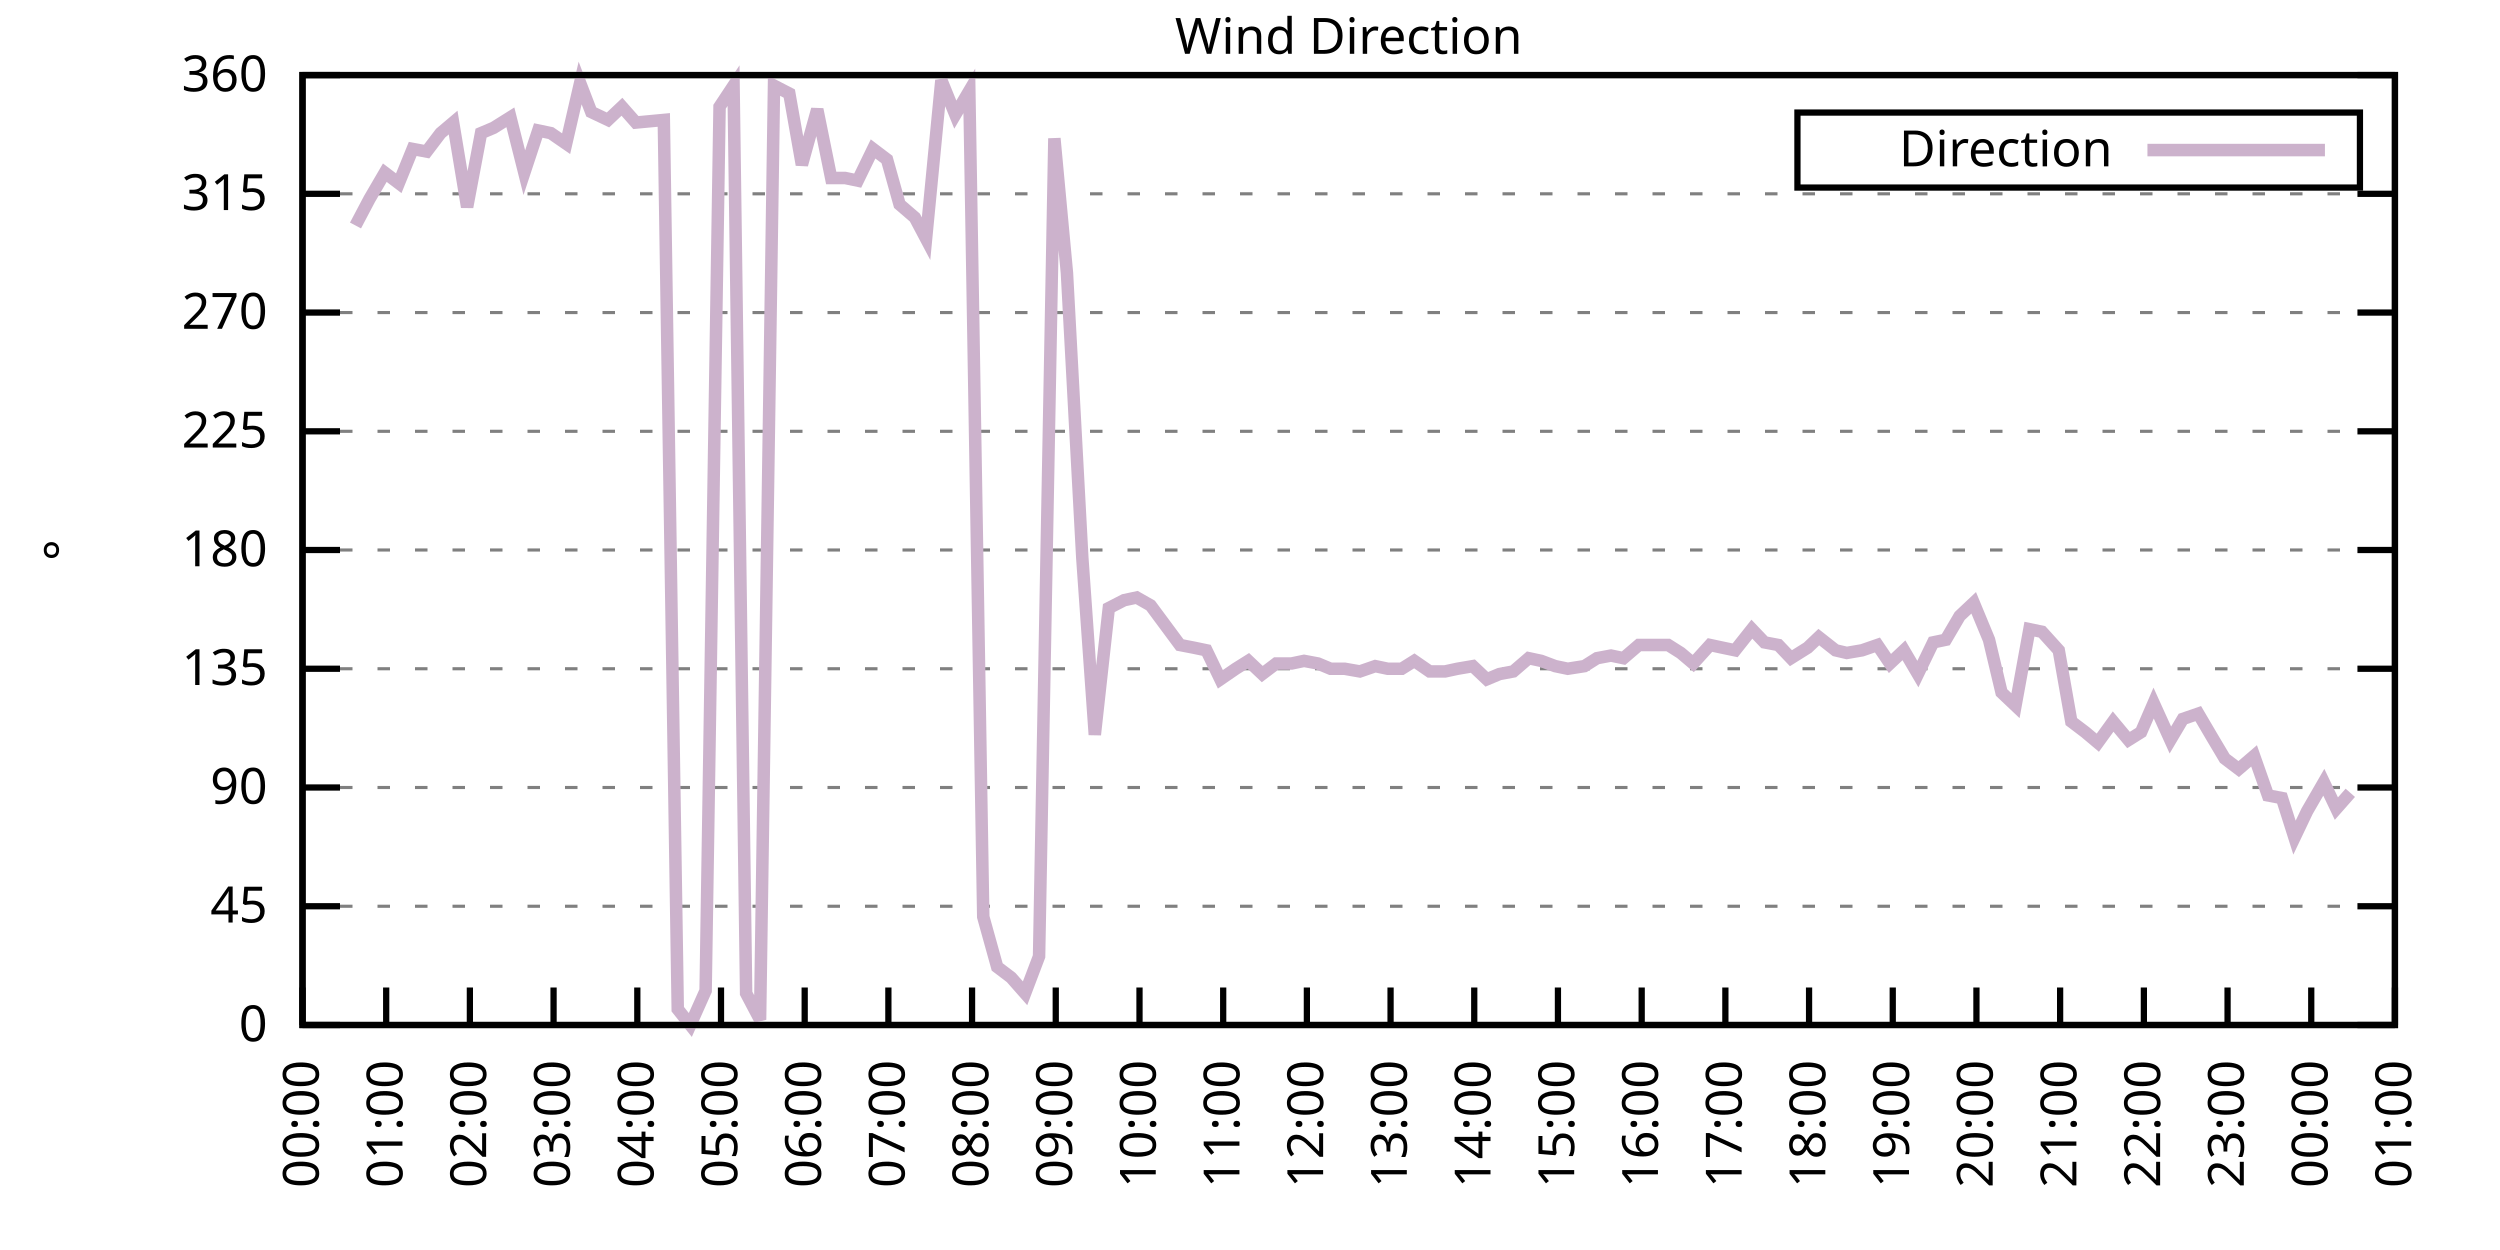
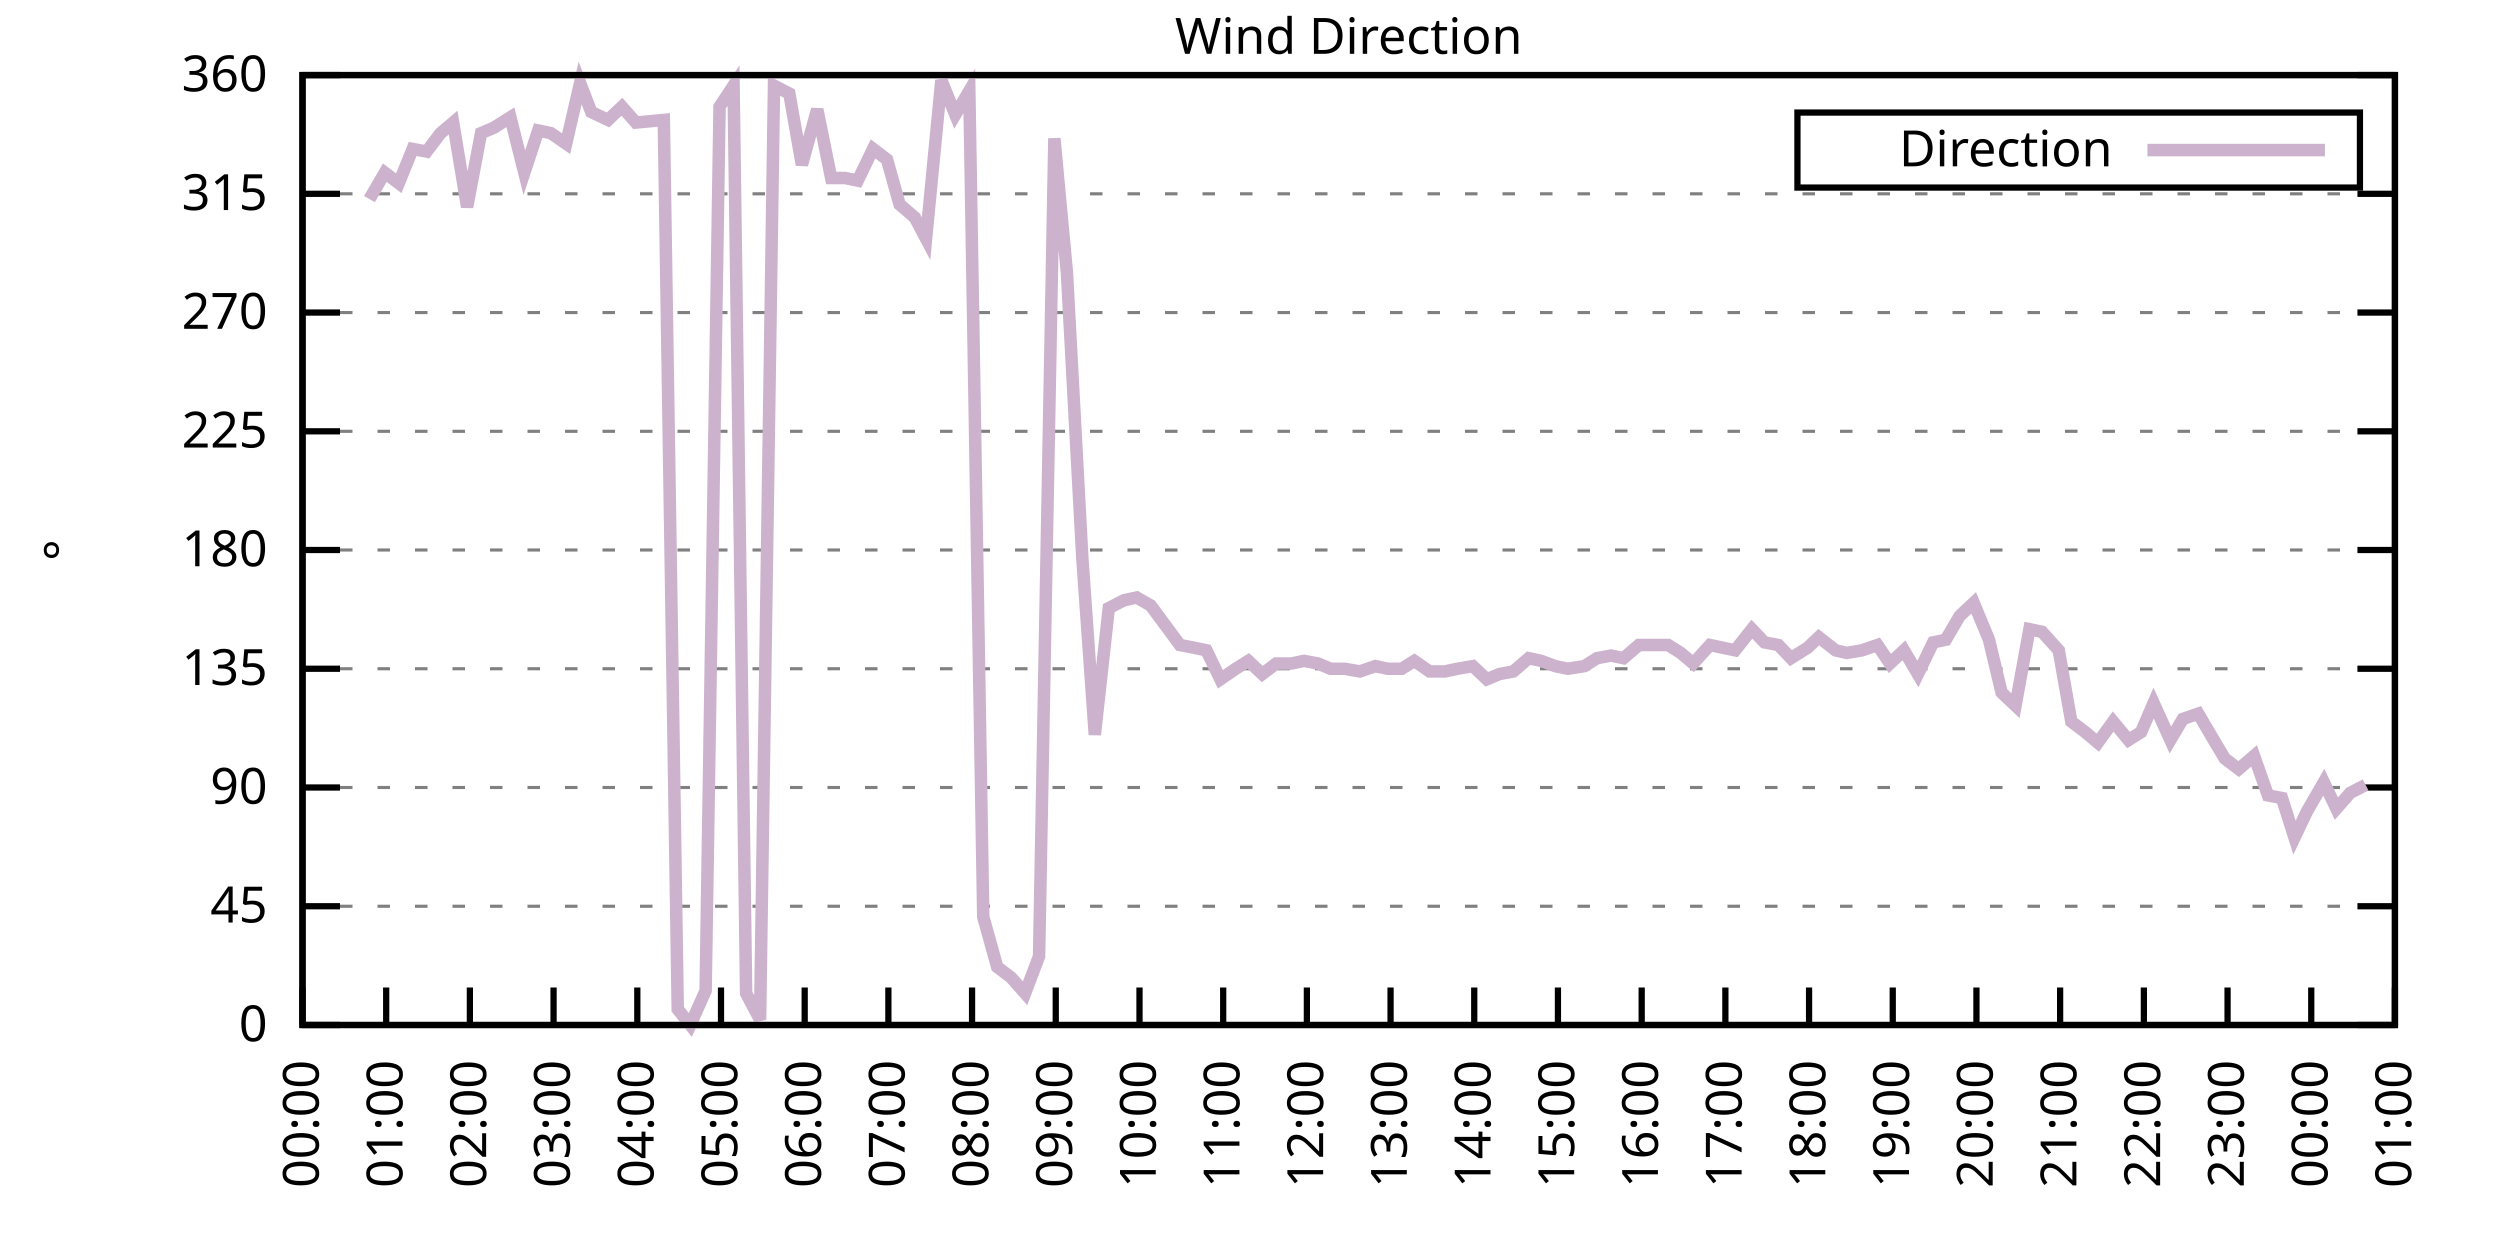
<svg xmlns="http://www.w3.org/2000/svg" xmlns:xlink="http://www.w3.org/1999/xlink" width="400" height="200" viewBox="0 0 400 200">
  <g id="gnuplot_canvas">
    <rect x="0" y="0" width="400" height="200" fill="none" />
    <defs>
      <circle id="gpDot" r="0.5" stroke-width="0.5" stroke="currentColor" />
      <path id="gpPt0" stroke-width="0.333" stroke="currentColor" d="M-1,0 h2 M0,-1 v2" />
      <path id="gpPt1" stroke-width="0.333" stroke="currentColor" d="M-1,-1 L1,1 M1,-1 L-1,1" />
      <path id="gpPt2" stroke-width="0.333" stroke="currentColor" d="M-1,0 L1,0 M0,-1 L0,1 M-1,-1 L1,1 M-1,1 L1,-1" />
      <rect id="gpPt3" stroke-width="0.333" stroke="currentColor" x="-1" y="-1" width="2" height="2" />
      <rect id="gpPt4" stroke-width="0.333" stroke="currentColor" fill="currentColor" x="-1" y="-1" width="2" height="2" />
      <circle id="gpPt5" stroke-width="0.333" stroke="currentColor" cx="0" cy="0" r="1" />
      <use xlink:href="#gpPt5" id="gpPt6" fill="currentColor" stroke="none" />
      <path id="gpPt7" stroke-width="0.333" stroke="currentColor" d="M0,-1.33 L-1.33,0.67 L1.33,0.67 z" />
      <use xlink:href="#gpPt7" id="gpPt8" fill="currentColor" stroke="none" />
      <use xlink:href="#gpPt7" id="gpPt9" stroke="currentColor" transform="rotate(180)" />
      <use xlink:href="#gpPt9" id="gpPt10" fill="currentColor" stroke="none" />
      <use xlink:href="#gpPt3" id="gpPt11" stroke="currentColor" transform="rotate(45)" />
      <use xlink:href="#gpPt11" id="gpPt12" fill="currentColor" stroke="none" />
      <path id="gpPt13" stroke-width="0.333" stroke="currentColor" d="M0,1.330 L1.265,0.411 L0.782,-1.067 L-0.782,-1.076 L-1.265,0.411 z" />
      <use xlink:href="#gpPt13" id="gpPt14" fill="currentColor" stroke="none" />
      <filter id="textbox" filterUnits="objectBoundingBox" x="0" y="0" height="1" width="1">
        <feFlood flood-color="white" flood-opacity="1" result="bgnd" />
        <feComposite in="SourceGraphic" in2="bgnd" operator="atop" />
      </filter>
      <filter id="greybox" filterUnits="objectBoundingBox" x="0" y="0" height="1" width="1">
        <feFlood flood-color="lightgrey" flood-opacity="1" result="grey" />
        <feComposite in="SourceGraphic" in2="grey" operator="atop" />
      </filter>
    </defs>
    <g fill="none" color="white" stroke="currentColor" stroke-width="1.00" stroke-linecap="butt" stroke-linejoin="miter">
</g>
    <g fill="none" color="black" stroke="currentColor" stroke-width="1.00" stroke-linecap="butt" stroke-linejoin="miter">
      <g stroke="none" shape-rendering="crispEdges">
        <polygon fill="rgb(255, 255, 255)" points="48.40,164.00 383.18,164.00 383.18,12.02 48.40,12.02 " />
      </g>
    </g>
    <g fill="none" color="black" stroke="currentColor" stroke-width="1.00" stroke-linecap="butt" stroke-linejoin="miter">
</g>
    <g fill="none" color="black" stroke="black" stroke-width="0.50" stroke-linecap="butt" stroke-linejoin="miter">
</g>
    <g fill="none" color="gray" stroke="currentColor" stroke-width="0.50" stroke-linecap="butt" stroke-linejoin="miter">
      <path stroke="gray" stroke-dasharray="2,4" class="gridline" d="M48.40,164.00 L383.19,164.00  " />
    </g>
    <g fill="none" color="gray" stroke="gray" stroke-width="1.00" stroke-linecap="butt" stroke-linejoin="miter">
</g>
    <g fill="none" color="black" stroke="currentColor" stroke-width="1.00" stroke-linecap="butt" stroke-linejoin="miter">
      <path stroke="black" d="M48.40,164.00 L54.40,164.00 M383.19,164.00 L377.19,164.00  " />
      <g transform="translate(42.80,166.60)" stroke="none" fill="black" font-family="Sans" font-size="8.00" text-anchor="end">
        <text>
          <tspan font-family="Sans"> 0</tspan>
        </text>
      </g>
    </g>
    <g fill="none" color="black" stroke="currentColor" stroke-width="1.00" stroke-linecap="butt" stroke-linejoin="miter">
</g>
    <g fill="none" color="black" stroke="black" stroke-width="0.50" stroke-linecap="butt" stroke-linejoin="miter">
</g>
    <g fill="none" color="gray" stroke="currentColor" stroke-width="0.50" stroke-linecap="butt" stroke-linejoin="miter">
      <path stroke="gray" stroke-dasharray="2,4" class="gridline" d="M48.40,145.00 L383.19,145.00  " />
    </g>
    <g fill="none" color="gray" stroke="gray" stroke-width="1.00" stroke-linecap="butt" stroke-linejoin="miter">
</g>
    <g fill="none" color="black" stroke="currentColor" stroke-width="1.00" stroke-linecap="butt" stroke-linejoin="miter">
      <path stroke="black" d="M48.40,145.00 L54.40,145.00 M383.19,145.00 L377.19,145.00  " />
      <g transform="translate(42.80,147.60)" stroke="none" fill="black" font-family="Sans" font-size="8.00" text-anchor="end">
        <text>
          <tspan font-family="Sans"> 45</tspan>
        </text>
      </g>
    </g>
    <g fill="none" color="black" stroke="currentColor" stroke-width="1.00" stroke-linecap="butt" stroke-linejoin="miter">
</g>
    <g fill="none" color="black" stroke="black" stroke-width="0.50" stroke-linecap="butt" stroke-linejoin="miter">
</g>
    <g fill="none" color="gray" stroke="currentColor" stroke-width="0.50" stroke-linecap="butt" stroke-linejoin="miter">
      <path stroke="gray" stroke-dasharray="2,4" class="gridline" d="M48.40,126.00 L383.19,126.00  " />
    </g>
    <g fill="none" color="gray" stroke="gray" stroke-width="1.00" stroke-linecap="butt" stroke-linejoin="miter">
</g>
    <g fill="none" color="black" stroke="currentColor" stroke-width="1.00" stroke-linecap="butt" stroke-linejoin="miter">
      <path stroke="black" d="M48.40,126.00 L54.40,126.00 M383.19,126.00 L377.19,126.00  " />
      <g transform="translate(42.80,128.60)" stroke="none" fill="black" font-family="Sans" font-size="8.00" text-anchor="end">
        <text>
          <tspan font-family="Sans"> 90</tspan>
        </text>
      </g>
    </g>
    <g fill="none" color="black" stroke="currentColor" stroke-width="1.00" stroke-linecap="butt" stroke-linejoin="miter">
</g>
    <g fill="none" color="black" stroke="black" stroke-width="0.50" stroke-linecap="butt" stroke-linejoin="miter">
</g>
    <g fill="none" color="gray" stroke="currentColor" stroke-width="0.50" stroke-linecap="butt" stroke-linejoin="miter">
      <path stroke="gray" stroke-dasharray="2,4" class="gridline" d="M48.40,107.00 L383.19,107.00  " />
    </g>
    <g fill="none" color="gray" stroke="gray" stroke-width="1.00" stroke-linecap="butt" stroke-linejoin="miter">
</g>
    <g fill="none" color="black" stroke="currentColor" stroke-width="1.00" stroke-linecap="butt" stroke-linejoin="miter">
      <path stroke="black" d="M48.40,107.00 L54.40,107.00 M383.19,107.00 L377.19,107.00  " />
      <g transform="translate(42.80,109.60)" stroke="none" fill="black" font-family="Sans" font-size="8.00" text-anchor="end">
        <text>
          <tspan font-family="Sans"> 135</tspan>
        </text>
      </g>
    </g>
    <g fill="none" color="black" stroke="currentColor" stroke-width="1.00" stroke-linecap="butt" stroke-linejoin="miter">
</g>
    <g fill="none" color="black" stroke="black" stroke-width="0.50" stroke-linecap="butt" stroke-linejoin="miter">
</g>
    <g fill="none" color="gray" stroke="currentColor" stroke-width="0.50" stroke-linecap="butt" stroke-linejoin="miter">
      <path stroke="gray" stroke-dasharray="2,4" class="gridline" d="M48.40,88.00 L383.19,88.00  " />
    </g>
    <g fill="none" color="gray" stroke="gray" stroke-width="1.00" stroke-linecap="butt" stroke-linejoin="miter">
</g>
    <g fill="none" color="black" stroke="currentColor" stroke-width="1.00" stroke-linecap="butt" stroke-linejoin="miter">
      <path stroke="black" d="M48.40,88.00 L54.40,88.00 M383.19,88.00 L377.19,88.00  " />
      <g transform="translate(42.80,90.60)" stroke="none" fill="black" font-family="Sans" font-size="8.00" text-anchor="end">
        <text>
          <tspan font-family="Sans"> 180</tspan>
        </text>
      </g>
    </g>
    <g fill="none" color="black" stroke="currentColor" stroke-width="1.00" stroke-linecap="butt" stroke-linejoin="miter">
</g>
    <g fill="none" color="black" stroke="black" stroke-width="0.50" stroke-linecap="butt" stroke-linejoin="miter">
</g>
    <g fill="none" color="gray" stroke="currentColor" stroke-width="0.50" stroke-linecap="butt" stroke-linejoin="miter">
      <path stroke="gray" stroke-dasharray="2,4" class="gridline" d="M48.40,69.01 L383.19,69.01  " />
    </g>
    <g fill="none" color="gray" stroke="gray" stroke-width="1.00" stroke-linecap="butt" stroke-linejoin="miter">
</g>
    <g fill="none" color="black" stroke="currentColor" stroke-width="1.00" stroke-linecap="butt" stroke-linejoin="miter">
      <path stroke="black" d="M48.40,69.01 L54.40,69.01 M383.19,69.01 L377.19,69.01  " />
      <g transform="translate(42.80,71.61)" stroke="none" fill="black" font-family="Sans" font-size="8.00" text-anchor="end">
        <text>
          <tspan font-family="Sans"> 225</tspan>
        </text>
      </g>
    </g>
    <g fill="none" color="black" stroke="currentColor" stroke-width="1.00" stroke-linecap="butt" stroke-linejoin="miter">
</g>
    <g fill="none" color="black" stroke="black" stroke-width="0.50" stroke-linecap="butt" stroke-linejoin="miter">
</g>
    <g fill="none" color="gray" stroke="currentColor" stroke-width="0.50" stroke-linecap="butt" stroke-linejoin="miter">
      <path stroke="gray" stroke-dasharray="2,4" class="gridline" d="M48.40,50.01 L383.19,50.01  " />
    </g>
    <g fill="none" color="gray" stroke="gray" stroke-width="1.00" stroke-linecap="butt" stroke-linejoin="miter">
</g>
    <g fill="none" color="black" stroke="currentColor" stroke-width="1.00" stroke-linecap="butt" stroke-linejoin="miter">
      <path stroke="black" d="M48.40,50.01 L54.40,50.01 M383.19,50.01 L377.19,50.01  " />
      <g transform="translate(42.80,52.61)" stroke="none" fill="black" font-family="Sans" font-size="8.00" text-anchor="end">
        <text>
          <tspan font-family="Sans"> 270</tspan>
        </text>
      </g>
    </g>
    <g fill="none" color="black" stroke="currentColor" stroke-width="1.00" stroke-linecap="butt" stroke-linejoin="miter">
</g>
    <g fill="none" color="black" stroke="black" stroke-width="0.50" stroke-linecap="butt" stroke-linejoin="miter">
</g>
    <g fill="none" color="gray" stroke="currentColor" stroke-width="0.50" stroke-linecap="butt" stroke-linejoin="miter">
      <path stroke="gray" stroke-dasharray="2,4" class="gridline" d="M48.40,31.01 L383.19,31.01  " />
    </g>
    <g fill="none" color="gray" stroke="gray" stroke-width="1.00" stroke-linecap="butt" stroke-linejoin="miter">
</g>
    <g fill="none" color="black" stroke="currentColor" stroke-width="1.00" stroke-linecap="butt" stroke-linejoin="miter">
      <path stroke="black" d="M48.40,31.01 L54.40,31.01 M383.19,31.01 L377.19,31.01  " />
      <g transform="translate(42.80,33.61)" stroke="none" fill="black" font-family="Sans" font-size="8.00" text-anchor="end">
        <text>
          <tspan font-family="Sans"> 315</tspan>
        </text>
      </g>
    </g>
    <g fill="none" color="black" stroke="currentColor" stroke-width="1.00" stroke-linecap="butt" stroke-linejoin="miter">
</g>
    <g fill="none" color="black" stroke="black" stroke-width="0.50" stroke-linecap="butt" stroke-linejoin="miter">
</g>
    <g fill="none" color="gray" stroke="currentColor" stroke-width="0.50" stroke-linecap="butt" stroke-linejoin="miter">
      <path stroke="gray" stroke-dasharray="2,4" class="gridline" d="M48.40,12.01 L383.19,12.01  " />
    </g>
    <g fill="none" color="gray" stroke="gray" stroke-width="1.00" stroke-linecap="butt" stroke-linejoin="miter">
</g>
    <g fill="none" color="black" stroke="currentColor" stroke-width="1.00" stroke-linecap="butt" stroke-linejoin="miter">
      <path stroke="black" d="M48.40,12.01 L54.40,12.01 M383.19,12.01 L377.19,12.01  " />
      <g transform="translate(42.80,14.61)" stroke="none" fill="black" font-family="Sans" font-size="8.00" text-anchor="end">
        <text>
          <tspan font-family="Sans"> 360</tspan>
        </text>
      </g>
    </g>
    <g fill="none" color="black" stroke="currentColor" stroke-width="1.00" stroke-linecap="butt" stroke-linejoin="miter">
      <path stroke="black" d="M48.40,164.00 L48.40,158.00  " />
      <g transform="translate(51.00,169.60) rotate(270.00)" stroke="none" fill="black" font-family="Sans" font-size="8.00" text-anchor="end">
        <text>
          <tspan font-family="Sans">00:00</tspan>
        </text>
      </g>
    </g>
    <g fill="none" color="black" stroke="currentColor" stroke-width="1.00" stroke-linecap="butt" stroke-linejoin="miter">
      <path stroke="black" d="M61.79,164.00 L61.79,158.00  " />
      <g transform="translate(64.39,169.60) rotate(270.00)" stroke="none" fill="black" font-family="Sans" font-size="8.00" text-anchor="end">
        <text>
          <tspan font-family="Sans">01:00</tspan>
        </text>
      </g>
    </g>
    <g fill="none" color="black" stroke="currentColor" stroke-width="1.00" stroke-linecap="butt" stroke-linejoin="miter">
      <path stroke="black" d="M75.18,164.00 L75.18,158.00  " />
      <g transform="translate(77.78,169.60) rotate(270.00)" stroke="none" fill="black" font-family="Sans" font-size="8.00" text-anchor="end">
        <text>
          <tspan font-family="Sans">02:00</tspan>
        </text>
      </g>
    </g>
    <g fill="none" color="black" stroke="currentColor" stroke-width="1.00" stroke-linecap="butt" stroke-linejoin="miter">
      <path stroke="black" d="M88.57,164.00 L88.57,158.00  " />
      <g transform="translate(91.17,169.60) rotate(270.00)" stroke="none" fill="black" font-family="Sans" font-size="8.00" text-anchor="end">
        <text>
          <tspan font-family="Sans">03:00</tspan>
        </text>
      </g>
    </g>
    <g fill="none" color="black" stroke="currentColor" stroke-width="1.00" stroke-linecap="butt" stroke-linejoin="miter">
      <path stroke="black" d="M101.97,164.00 L101.97,158.00  " />
      <g transform="translate(104.57,169.60) rotate(270.00)" stroke="none" fill="black" font-family="Sans" font-size="8.00" text-anchor="end">
        <text>
          <tspan font-family="Sans">04:00</tspan>
        </text>
      </g>
    </g>
    <g fill="none" color="black" stroke="currentColor" stroke-width="1.00" stroke-linecap="butt" stroke-linejoin="miter">
      <path stroke="black" d="M115.36,164.00 L115.36,158.00  " />
      <g transform="translate(117.96,169.60) rotate(270.00)" stroke="none" fill="black" font-family="Sans" font-size="8.00" text-anchor="end">
        <text>
          <tspan font-family="Sans">05:00</tspan>
        </text>
      </g>
    </g>
    <g fill="none" color="black" stroke="currentColor" stroke-width="1.00" stroke-linecap="butt" stroke-linejoin="miter">
      <path stroke="black" d="M128.75,164.00 L128.75,158.00  " />
      <g transform="translate(131.35,169.60) rotate(270.00)" stroke="none" fill="black" font-family="Sans" font-size="8.00" text-anchor="end">
        <text>
          <tspan font-family="Sans">06:00</tspan>
        </text>
      </g>
    </g>
    <g fill="none" color="black" stroke="currentColor" stroke-width="1.00" stroke-linecap="butt" stroke-linejoin="miter">
      <path stroke="black" d="M142.14,164.00 L142.14,158.00  " />
      <g transform="translate(144.74,169.60) rotate(270.00)" stroke="none" fill="black" font-family="Sans" font-size="8.00" text-anchor="end">
        <text>
          <tspan font-family="Sans">07:00</tspan>
        </text>
      </g>
    </g>
    <g fill="none" color="black" stroke="currentColor" stroke-width="1.00" stroke-linecap="butt" stroke-linejoin="miter">
      <path stroke="black" d="M155.53,164.00 L155.53,158.00  " />
      <g transform="translate(158.13,169.60) rotate(270.00)" stroke="none" fill="black" font-family="Sans" font-size="8.00" text-anchor="end">
        <text>
          <tspan font-family="Sans">08:00</tspan>
        </text>
      </g>
    </g>
    <g fill="none" color="black" stroke="currentColor" stroke-width="1.00" stroke-linecap="butt" stroke-linejoin="miter">
      <path stroke="black" d="M168.92,164.00 L168.92,158.00  " />
      <g transform="translate(171.52,169.60) rotate(270.00)" stroke="none" fill="black" font-family="Sans" font-size="8.00" text-anchor="end">
        <text>
          <tspan font-family="Sans">09:00</tspan>
        </text>
      </g>
    </g>
    <g fill="none" color="black" stroke="currentColor" stroke-width="1.00" stroke-linecap="butt" stroke-linejoin="miter">
      <path stroke="black" d="M182.32,164.00 L182.32,158.00  " />
      <g transform="translate(184.92,169.60) rotate(270.00)" stroke="none" fill="black" font-family="Sans" font-size="8.00" text-anchor="end">
        <text>
          <tspan font-family="Sans">10:00</tspan>
        </text>
      </g>
    </g>
    <g fill="none" color="black" stroke="currentColor" stroke-width="1.00" stroke-linecap="butt" stroke-linejoin="miter">
      <path stroke="black" d="M195.71,164.00 L195.71,158.00  " />
      <g transform="translate(198.31,169.60) rotate(270.00)" stroke="none" fill="black" font-family="Sans" font-size="8.00" text-anchor="end">
        <text>
          <tspan font-family="Sans">11:00</tspan>
        </text>
      </g>
    </g>
    <g fill="none" color="black" stroke="currentColor" stroke-width="1.00" stroke-linecap="butt" stroke-linejoin="miter">
      <path stroke="black" d="M209.10,164.00 L209.10,158.00  " />
      <g transform="translate(211.70,169.60) rotate(270.00)" stroke="none" fill="black" font-family="Sans" font-size="8.00" text-anchor="end">
        <text>
          <tspan font-family="Sans">12:00</tspan>
        </text>
      </g>
    </g>
    <g fill="none" color="black" stroke="currentColor" stroke-width="1.00" stroke-linecap="butt" stroke-linejoin="miter">
      <path stroke="black" d="M222.49,164.00 L222.49,158.00  " />
      <g transform="translate(225.09,169.60) rotate(270.00)" stroke="none" fill="black" font-family="Sans" font-size="8.00" text-anchor="end">
        <text>
          <tspan font-family="Sans">13:00</tspan>
        </text>
      </g>
    </g>
    <g fill="none" color="black" stroke="currentColor" stroke-width="1.00" stroke-linecap="butt" stroke-linejoin="miter">
      <path stroke="black" d="M235.88,164.00 L235.88,158.00  " />
      <g transform="translate(238.48,169.60) rotate(270.00)" stroke="none" fill="black" font-family="Sans" font-size="8.00" text-anchor="end">
        <text>
          <tspan font-family="Sans">14:00</tspan>
        </text>
      </g>
    </g>
    <g fill="none" color="black" stroke="currentColor" stroke-width="1.00" stroke-linecap="butt" stroke-linejoin="miter">
      <path stroke="black" d="M249.27,164.00 L249.27,158.00  " />
      <g transform="translate(251.87,169.60) rotate(270.00)" stroke="none" fill="black" font-family="Sans" font-size="8.00" text-anchor="end">
        <text>
          <tspan font-family="Sans">15:00</tspan>
        </text>
      </g>
    </g>
    <g fill="none" color="black" stroke="currentColor" stroke-width="1.00" stroke-linecap="butt" stroke-linejoin="miter">
      <path stroke="black" d="M262.67,164.00 L262.67,158.00  " />
      <g transform="translate(265.27,169.60) rotate(270.00)" stroke="none" fill="black" font-family="Sans" font-size="8.00" text-anchor="end">
        <text>
          <tspan font-family="Sans">16:00</tspan>
        </text>
      </g>
    </g>
    <g fill="none" color="black" stroke="currentColor" stroke-width="1.00" stroke-linecap="butt" stroke-linejoin="miter">
      <path stroke="black" d="M276.06,164.00 L276.06,158.00  " />
      <g transform="translate(278.66,169.60) rotate(270.00)" stroke="none" fill="black" font-family="Sans" font-size="8.00" text-anchor="end">
        <text>
          <tspan font-family="Sans">17:00</tspan>
        </text>
      </g>
    </g>
    <g fill="none" color="black" stroke="currentColor" stroke-width="1.00" stroke-linecap="butt" stroke-linejoin="miter">
      <path stroke="black" d="M289.45,164.00 L289.45,158.00  " />
      <g transform="translate(292.05,169.60) rotate(270.00)" stroke="none" fill="black" font-family="Sans" font-size="8.00" text-anchor="end">
        <text>
          <tspan font-family="Sans">18:00</tspan>
        </text>
      </g>
    </g>
    <g fill="none" color="black" stroke="currentColor" stroke-width="1.00" stroke-linecap="butt" stroke-linejoin="miter">
      <path stroke="black" d="M302.84,164.00 L302.84,158.00  " />
      <g transform="translate(305.44,169.60) rotate(270.00)" stroke="none" fill="black" font-family="Sans" font-size="8.00" text-anchor="end">
        <text>
          <tspan font-family="Sans">19:00</tspan>
        </text>
      </g>
    </g>
    <g fill="none" color="black" stroke="currentColor" stroke-width="1.00" stroke-linecap="butt" stroke-linejoin="miter">
      <path stroke="black" d="M316.23,164.00 L316.23,158.00  " />
      <g transform="translate(318.83,169.60) rotate(270.00)" stroke="none" fill="black" font-family="Sans" font-size="8.00" text-anchor="end">
        <text>
          <tspan font-family="Sans">20:00</tspan>
        </text>
      </g>
    </g>
    <g fill="none" color="black" stroke="currentColor" stroke-width="1.00" stroke-linecap="butt" stroke-linejoin="miter">
      <path stroke="black" d="M329.62,164.00 L329.62,158.00  " />
      <g transform="translate(332.22,169.60) rotate(270.00)" stroke="none" fill="black" font-family="Sans" font-size="8.00" text-anchor="end">
        <text>
          <tspan font-family="Sans">21:00</tspan>
        </text>
      </g>
    </g>
    <g fill="none" color="black" stroke="currentColor" stroke-width="1.00" stroke-linecap="butt" stroke-linejoin="miter">
      <path stroke="black" d="M343.02,164.00 L343.02,158.00  " />
      <g transform="translate(345.62,169.60) rotate(270.00)" stroke="none" fill="black" font-family="Sans" font-size="8.00" text-anchor="end">
        <text>
          <tspan font-family="Sans">22:00</tspan>
        </text>
      </g>
    </g>
    <g fill="none" color="black" stroke="currentColor" stroke-width="1.00" stroke-linecap="butt" stroke-linejoin="miter">
      <path stroke="black" d="M356.41,164.00 L356.41,158.00  " />
      <g transform="translate(359.01,169.60) rotate(270.00)" stroke="none" fill="black" font-family="Sans" font-size="8.00" text-anchor="end">
        <text>
          <tspan font-family="Sans">23:00</tspan>
        </text>
      </g>
    </g>
    <g fill="none" color="black" stroke="currentColor" stroke-width="1.00" stroke-linecap="butt" stroke-linejoin="miter">
      <path stroke="black" d="M369.80,164.00 L369.80,158.00  " />
      <g transform="translate(372.40,169.60) rotate(270.00)" stroke="none" fill="black" font-family="Sans" font-size="8.00" text-anchor="end">
        <text>
          <tspan font-family="Sans">00:00</tspan>
        </text>
      </g>
    </g>
    <g fill="none" color="black" stroke="currentColor" stroke-width="1.00" stroke-linecap="butt" stroke-linejoin="miter">
      <path stroke="black" d="M383.19,164.00 L383.19,158.00  " />
      <g transform="translate(385.79,169.60) rotate(270.00)" stroke="none" fill="black" font-family="Sans" font-size="8.00" text-anchor="end">
        <text>
          <tspan font-family="Sans">01:00</tspan>
        </text>
      </g>
    </g>
    <g fill="none" color="black" stroke="currentColor" stroke-width="1.00" stroke-linecap="butt" stroke-linejoin="miter">
</g>
    <g fill="none" color="black" stroke="currentColor" stroke-width="1.00" stroke-linecap="butt" stroke-linejoin="miter">
      <path stroke="black" d="M48.40,12.01 L48.40,164.00 L383.19,164.00 L383.19,12.01 L48.40,12.01 Z  " />
    </g>
    <g fill="none" color="black" stroke="currentColor" stroke-width="1.00" stroke-linecap="butt" stroke-linejoin="miter">
</g>
    <g fill="none" color="black" stroke="currentColor" stroke-width="1.00" stroke-linecap="butt" stroke-linejoin="miter">
      <path stroke="black" d="M287.59,30.01 L287.59,18.01 L377.59,18.01 L377.59,30.01 L287.59,30.01 Z  " />
    </g>
    <g id="Wind_direction_plot_1">
      <g fill="none" color="white" stroke="black" stroke-width="2.00" stroke-linecap="butt" stroke-linejoin="miter">
</g>
      <g fill="none" color="black" stroke="currentColor" stroke-width="2.00" stroke-linecap="butt" stroke-linejoin="miter">
        <g transform="translate(337.99,26.61)" stroke="none" fill="black" font-family="Sans" font-size="8.00" text-anchor="end">
          <text>
            <tspan font-family="Sans">Direction</tspan>
          </text>
        </g>
      </g>
      <g fill="none" color="black" stroke="currentColor" stroke-width="2.00" stroke-linecap="butt" stroke-linejoin="miter">
-         <path stroke="rgb(204, 178, 204)" d="M343.59,24.01 L371.99,24.01 M56.88,36.08 L59.11,31.85 L61.57,27.63 L63.80,29.32 L66.03,23.83 L68.26,24.25   L70.50,21.30 L72.50,19.61 L74.74,33.12 L76.97,21.30 L78.98,20.45 L81.66,18.77 L83.89,27.63 L86.12,20.88   L88.13,21.30 L90.58,22.99 L92.82,13.28 L94.60,17.92 L97.28,19.19 L99.51,17.08 L101.74,19.61 L106.21,19.19   L108.44,161.47 L110.45,164.00 L112.90,158.51 L115.13,17.08 L117.37,13.70 L119.38,158.93 L121.61,163.16 L123.84,13.70   L126.29,14.97 L128.30,26.36 L130.76,17.50 L132.99,28.48 L135.22,28.48 L137.23,28.90 L139.69,23.83 L141.92,25.52   L143.93,32.70 L146.38,34.81 L148.17,38.19 L150.62,12.85 L152.85,18.34 L155.09,14.54 L157.32,146.69 L159.55,154.71   L161.78,156.40 L164.01,158.93 L166.25,153.02 L168.70,22.14 L170.71,43.67 L173.17,89.27 L175.17,117.56 L177.41,97.29   L179.86,96.03 L181.87,95.60 L184.10,96.87 L188.79,103.20 L191.02,103.63 L193.03,104.05 L195.26,108.69 L197.72,107.00   L199.73,105.74 L201.96,107.85 L204.19,106.16 L206.64,106.16 L208.65,105.74 L210.88,106.16 L212.89,107.00 L215.13,107.00   L217.58,107.43 L220.04,106.58 L222.04,107.00 L224.28,107.00 L226.29,105.74 L228.74,107.43 L231.20,107.43 L233.20,107.00   L235.66,106.58 L237.89,108.69 L239.90,107.85 L242.13,107.43 L244.59,105.31 L246.60,105.74 L248.83,106.58 L250.84,107.00   L253.51,106.58 L255.52,105.31 L257.76,104.89 L259.76,105.31 L262.22,103.20 L264.45,103.20 L266.91,103.20 L268.92,104.47   L270.92,106.16 L273.60,103.20 L275.61,103.63 L277.62,104.05 L280.30,100.67 L282.31,102.78 L284.54,103.20 L286.55,105.31   L289.23,103.63 L291.01,101.94 L293.69,104.05 L295.48,104.47 L297.93,104.05 L300.39,103.20 L302.39,106.16 L304.63,104.05   L306.86,107.85 L309.31,102.78 L311.32,102.36 L313.55,98.56 L315.79,96.45 L318.24,102.36 L320.25,110.80 L322.48,112.91   L324.71,100.67 L326.72,101.09 L329.40,104.05 L331.41,115.45 L333.64,117.14 L335.65,118.83 L338.10,115.45 L340.56,118.40   L342.57,117.14 L344.58,112.49 L347.26,118.40 L349.26,115.03 L351.72,114.18 L353.95,117.98 L355.96,121.36 L358.19,123.05   L360.65,120.94 L362.88,127.27 L365.11,127.69 L367.12,134.02 L369.13,129.80 L371.81,125.16 L373.82,129.38 L376.05,126.85    " />
+         <path stroke="rgb(204, 178, 204)" d="M343.59,24.01 L371.99,24.01 M59.11,31.85 L61.57,27.63 L63.80,29.32 L66.03,23.83 L68.26,24.25 L70.50,21.30   L72.50,19.61 L74.74,33.12 L76.97,21.30 L78.98,20.45 L81.66,18.77 L83.89,27.63 L86.12,20.88 L88.13,21.30   L90.58,22.99 L92.82,13.28 L94.60,17.92 L97.28,19.19 L99.51,17.08 L101.74,19.61 L106.21,19.19 L108.44,161.47   L110.45,164.00 L112.90,158.51 L115.13,17.08 L117.37,13.70 L119.38,158.93 L121.61,163.16 L123.84,13.70 L126.29,14.97   L128.30,26.36 L130.76,17.50 L132.99,28.48 L135.22,28.48 L137.23,28.90 L139.69,23.83 L141.92,25.52 L143.93,32.70   L146.38,34.81 L148.17,38.19 L150.62,12.85 L152.85,18.34 L155.09,14.54 L157.32,146.69 L159.55,154.71 L161.78,156.40   L164.01,158.93 L166.25,153.02 L168.70,22.14 L170.71,43.67 L173.17,89.27 L175.17,117.56 L177.41,97.29 L179.86,96.03   L181.87,95.60 L184.10,96.87 L188.79,103.20 L191.02,103.63 L193.03,104.05 L195.26,108.69 L197.72,107.00 L199.73,105.74   L201.96,107.85 L204.19,106.16 L206.64,106.16 L208.65,105.74 L210.88,106.16 L212.89,107.00 L215.13,107.00 L217.58,107.43   L220.04,106.58 L222.04,107.00 L224.28,107.00 L226.29,105.74 L228.74,107.43 L231.20,107.43 L233.20,107.00 L235.66,106.58   L237.89,108.69 L239.90,107.85 L242.13,107.43 L244.59,105.31 L246.60,105.74 L248.83,106.58 L250.84,107.00 L253.51,106.58   L255.52,105.31 L257.76,104.89 L259.76,105.31 L262.22,103.20 L264.45,103.20 L266.91,103.20 L268.92,104.47 L270.92,106.16   L273.60,103.20 L275.61,103.63 L277.62,104.05 L280.30,100.67 L282.31,102.78 L284.54,103.20 L286.55,105.31 L289.23,103.63   L291.01,101.94 L293.69,104.05 L295.48,104.47 L297.93,104.05 L300.39,103.20 L302.39,106.16 L304.63,104.05 L306.86,107.85   L309.31,102.78 L311.32,102.36 L313.55,98.56 L315.79,96.45 L318.24,102.36 L320.25,110.80 L322.48,112.91 L324.71,100.67   L326.72,101.09 L329.40,104.05 L331.41,115.45 L333.64,117.14 L335.65,118.83 L338.10,115.45 L340.56,118.40 L342.57,117.14   L344.58,112.49 L347.26,118.40 L349.26,115.03 L351.72,114.18 L353.95,117.98 L355.96,121.36 L358.19,123.05 L360.65,120.94   L362.88,127.27 L365.11,127.69 L367.12,134.02 L369.13,129.80 L371.81,125.16 L373.82,129.38 L376.05,126.85 L378.50,125.58    " />
      </g>
    </g>
    <g fill="none" color="black" stroke="currentColor" stroke-width="2.00" stroke-linecap="butt" stroke-linejoin="miter">
</g>
    <g fill="none" color="black" stroke="black" stroke-width="1.00" stroke-linecap="butt" stroke-linejoin="miter">
</g>
    <g fill="none" color="black" stroke="currentColor" stroke-width="1.00" stroke-linecap="butt" stroke-linejoin="miter">
      <path stroke="black" d="M48.40,12.01 L48.40,164.00 L383.19,164.00 L383.19,12.01 L48.40,12.01 Z  " />
      <g transform="translate(12.80,88.01) rotate(270.00)" stroke="none" fill="black" font-family="Sans" font-size="8.00" text-anchor="middle">
        <text>
          <tspan font-family="Sans">°</tspan>
        </text>
      </g>
    </g>
    <g fill="none" color="black" stroke="currentColor" stroke-width="1.00" stroke-linecap="butt" stroke-linejoin="miter">
</g>
    <g fill="none" color="black" stroke="currentColor" stroke-width="1.00" stroke-linecap="butt" stroke-linejoin="miter">
      <g transform="translate(215.79,8.61)" stroke="none" fill="black" font-family="Sans" font-size="8.00" text-anchor="middle">
        <text>
          <tspan font-family="Sans">Wind Direction</tspan>
        </text>
      </g>
    </g>
    <g fill="none" color="black" stroke="currentColor" stroke-width="1.00" stroke-linecap="butt" stroke-linejoin="miter">
</g>
  </g>
</svg>
